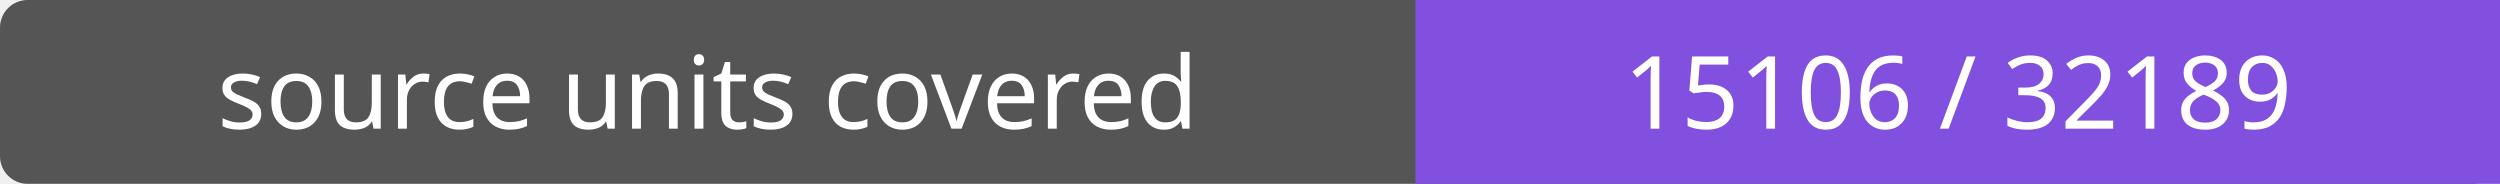
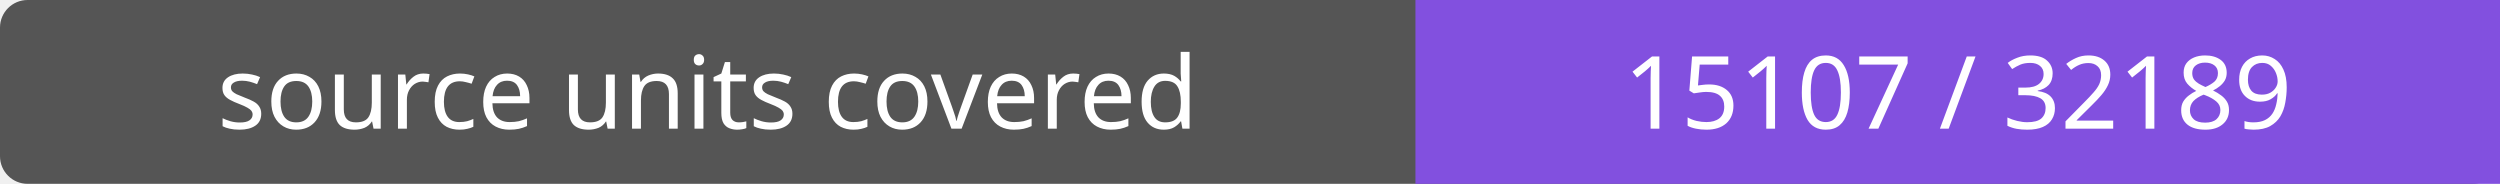
- <svg xmlns="http://www.w3.org/2000/svg" width="272" height="20" role="img" aria-label="source units covered: 15106 / 32189">
+ <svg xmlns="http://www.w3.org/2000/svg" width="272" height="20" role="img" aria-label="source units covered: 15107 / 32189">
  <rect width="272" height="20" rx="3" fill="#555" />
  <path fill="#8250df" d="M154 0h118v20H154z" />
  <g fill="#fff" text-anchor="middle" font-family="Verdana,sans-serif" font-size="11">
    <text x="77.0" y="14">source units covered</text>
-     <text x="213.0" y="14">15106 / 32189</text>
+     <text x="213.0" y="14">15107 / 32189</text>
  </g>
</svg>
